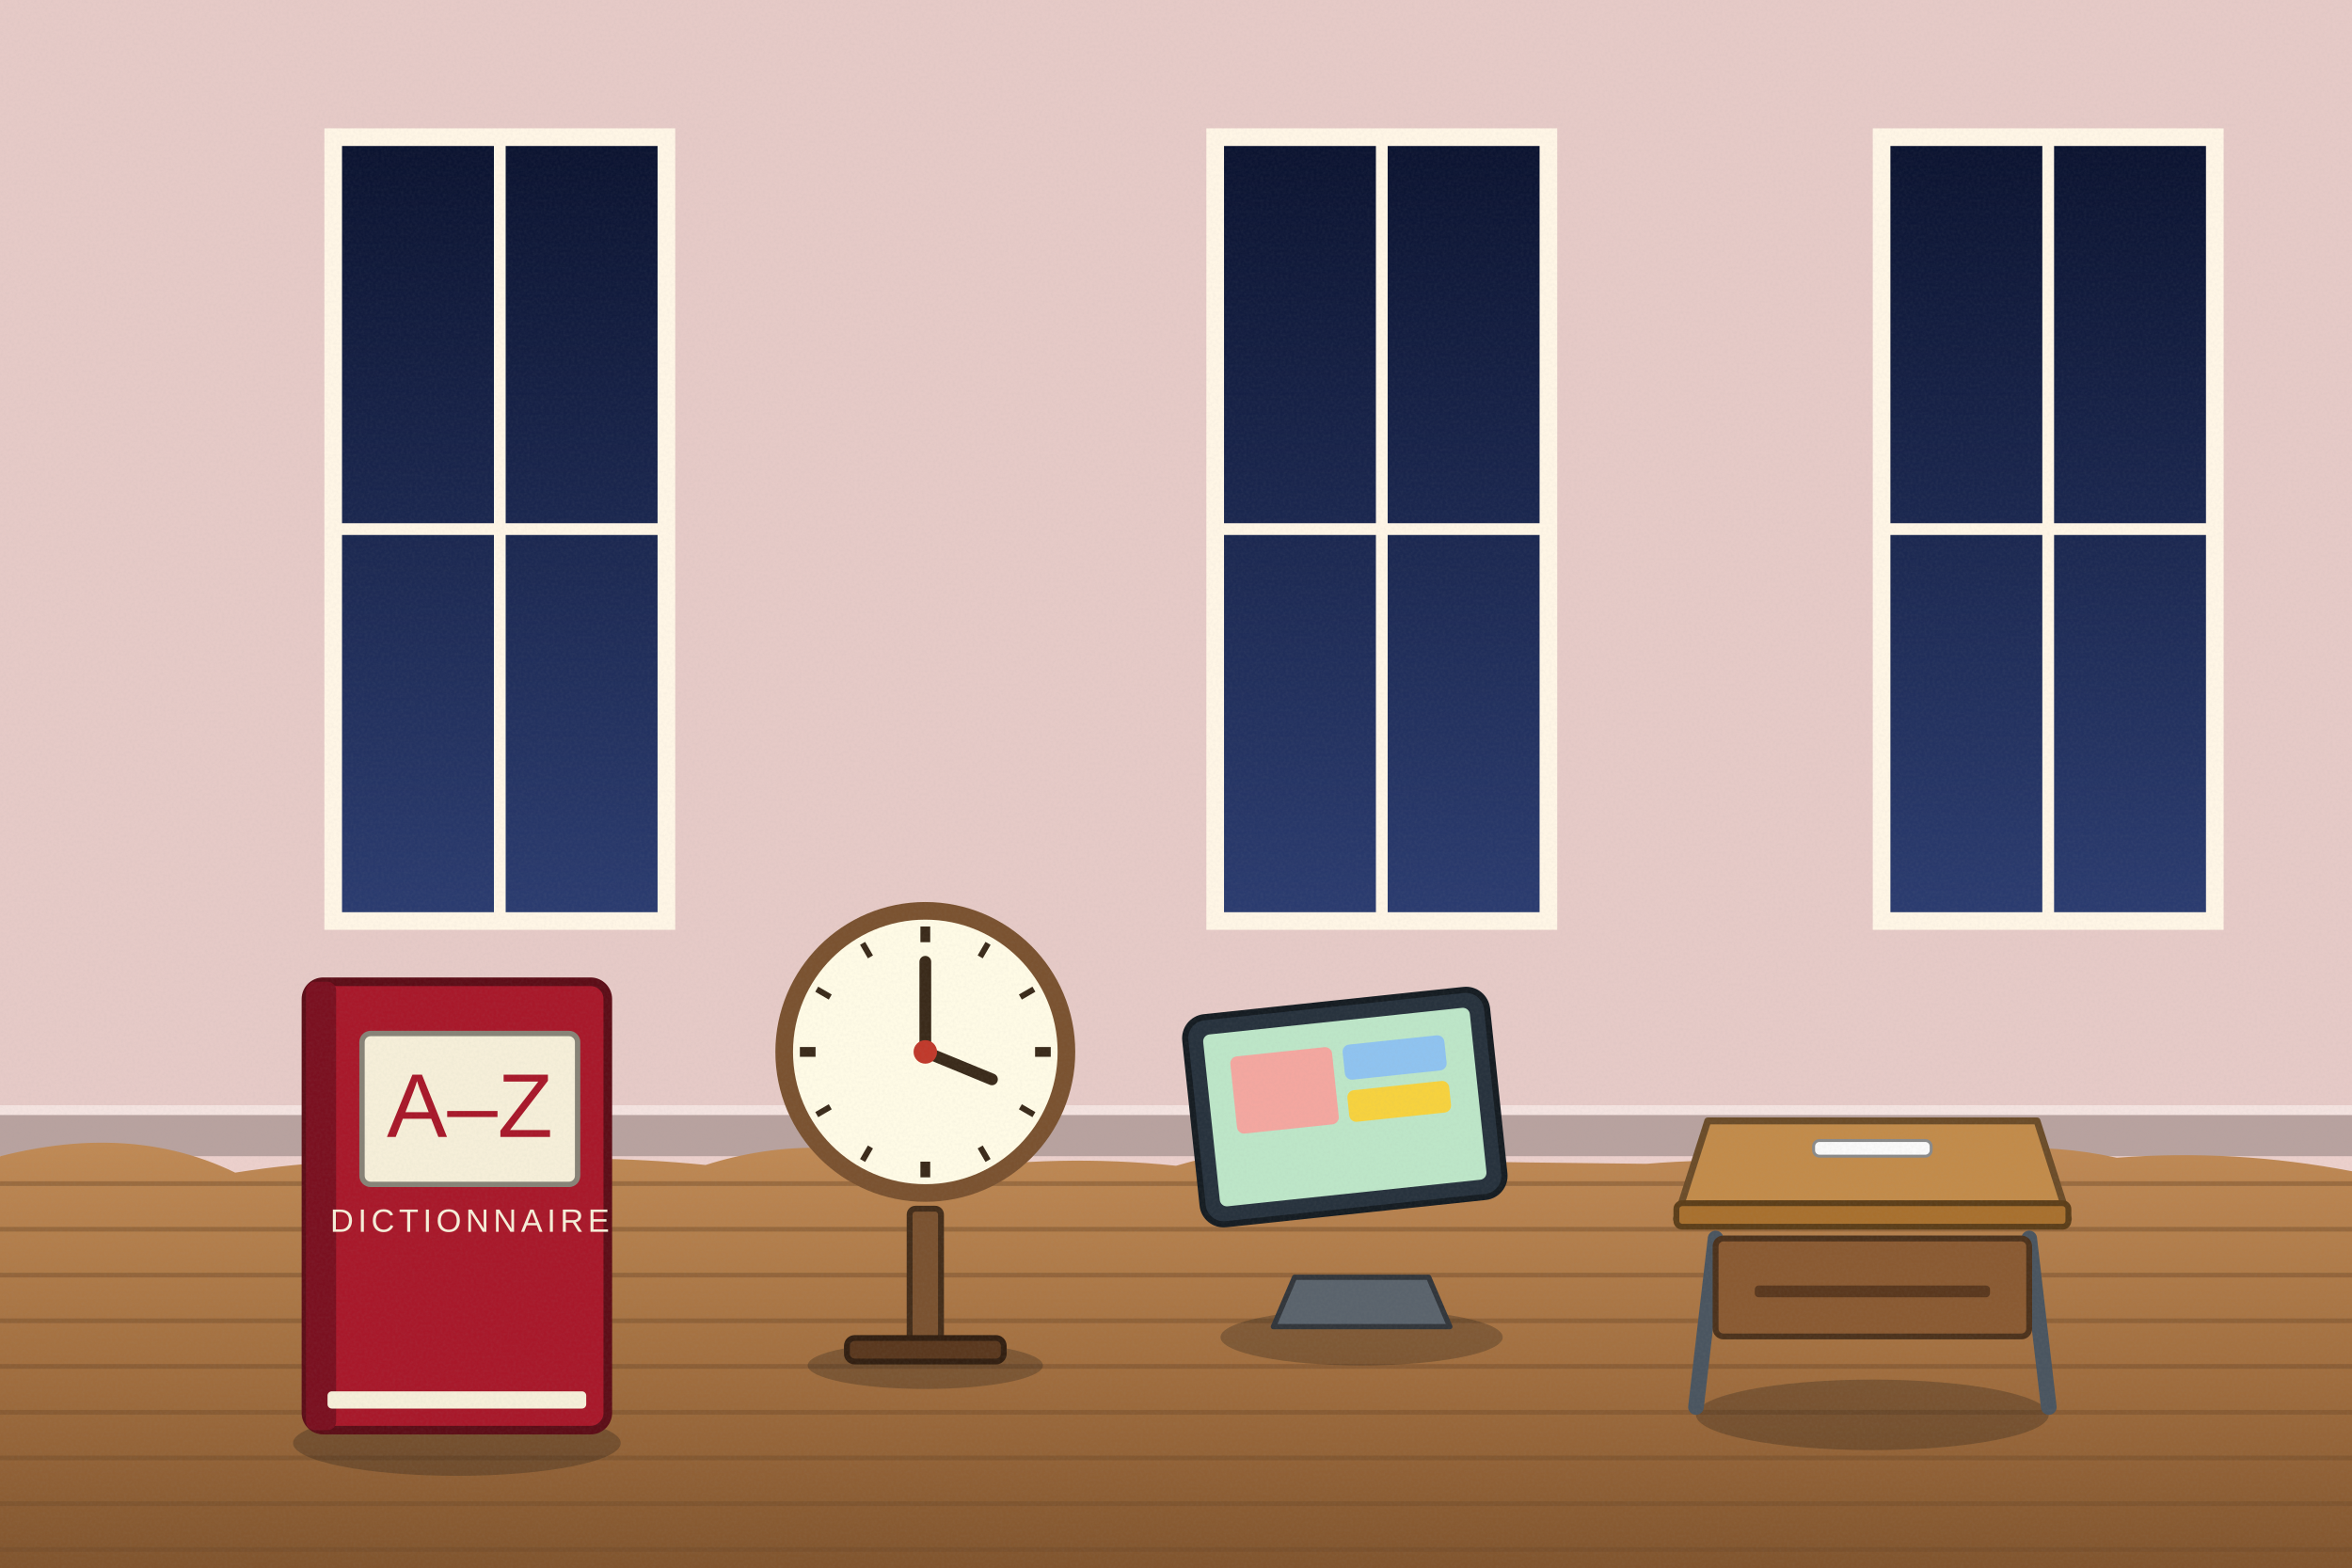
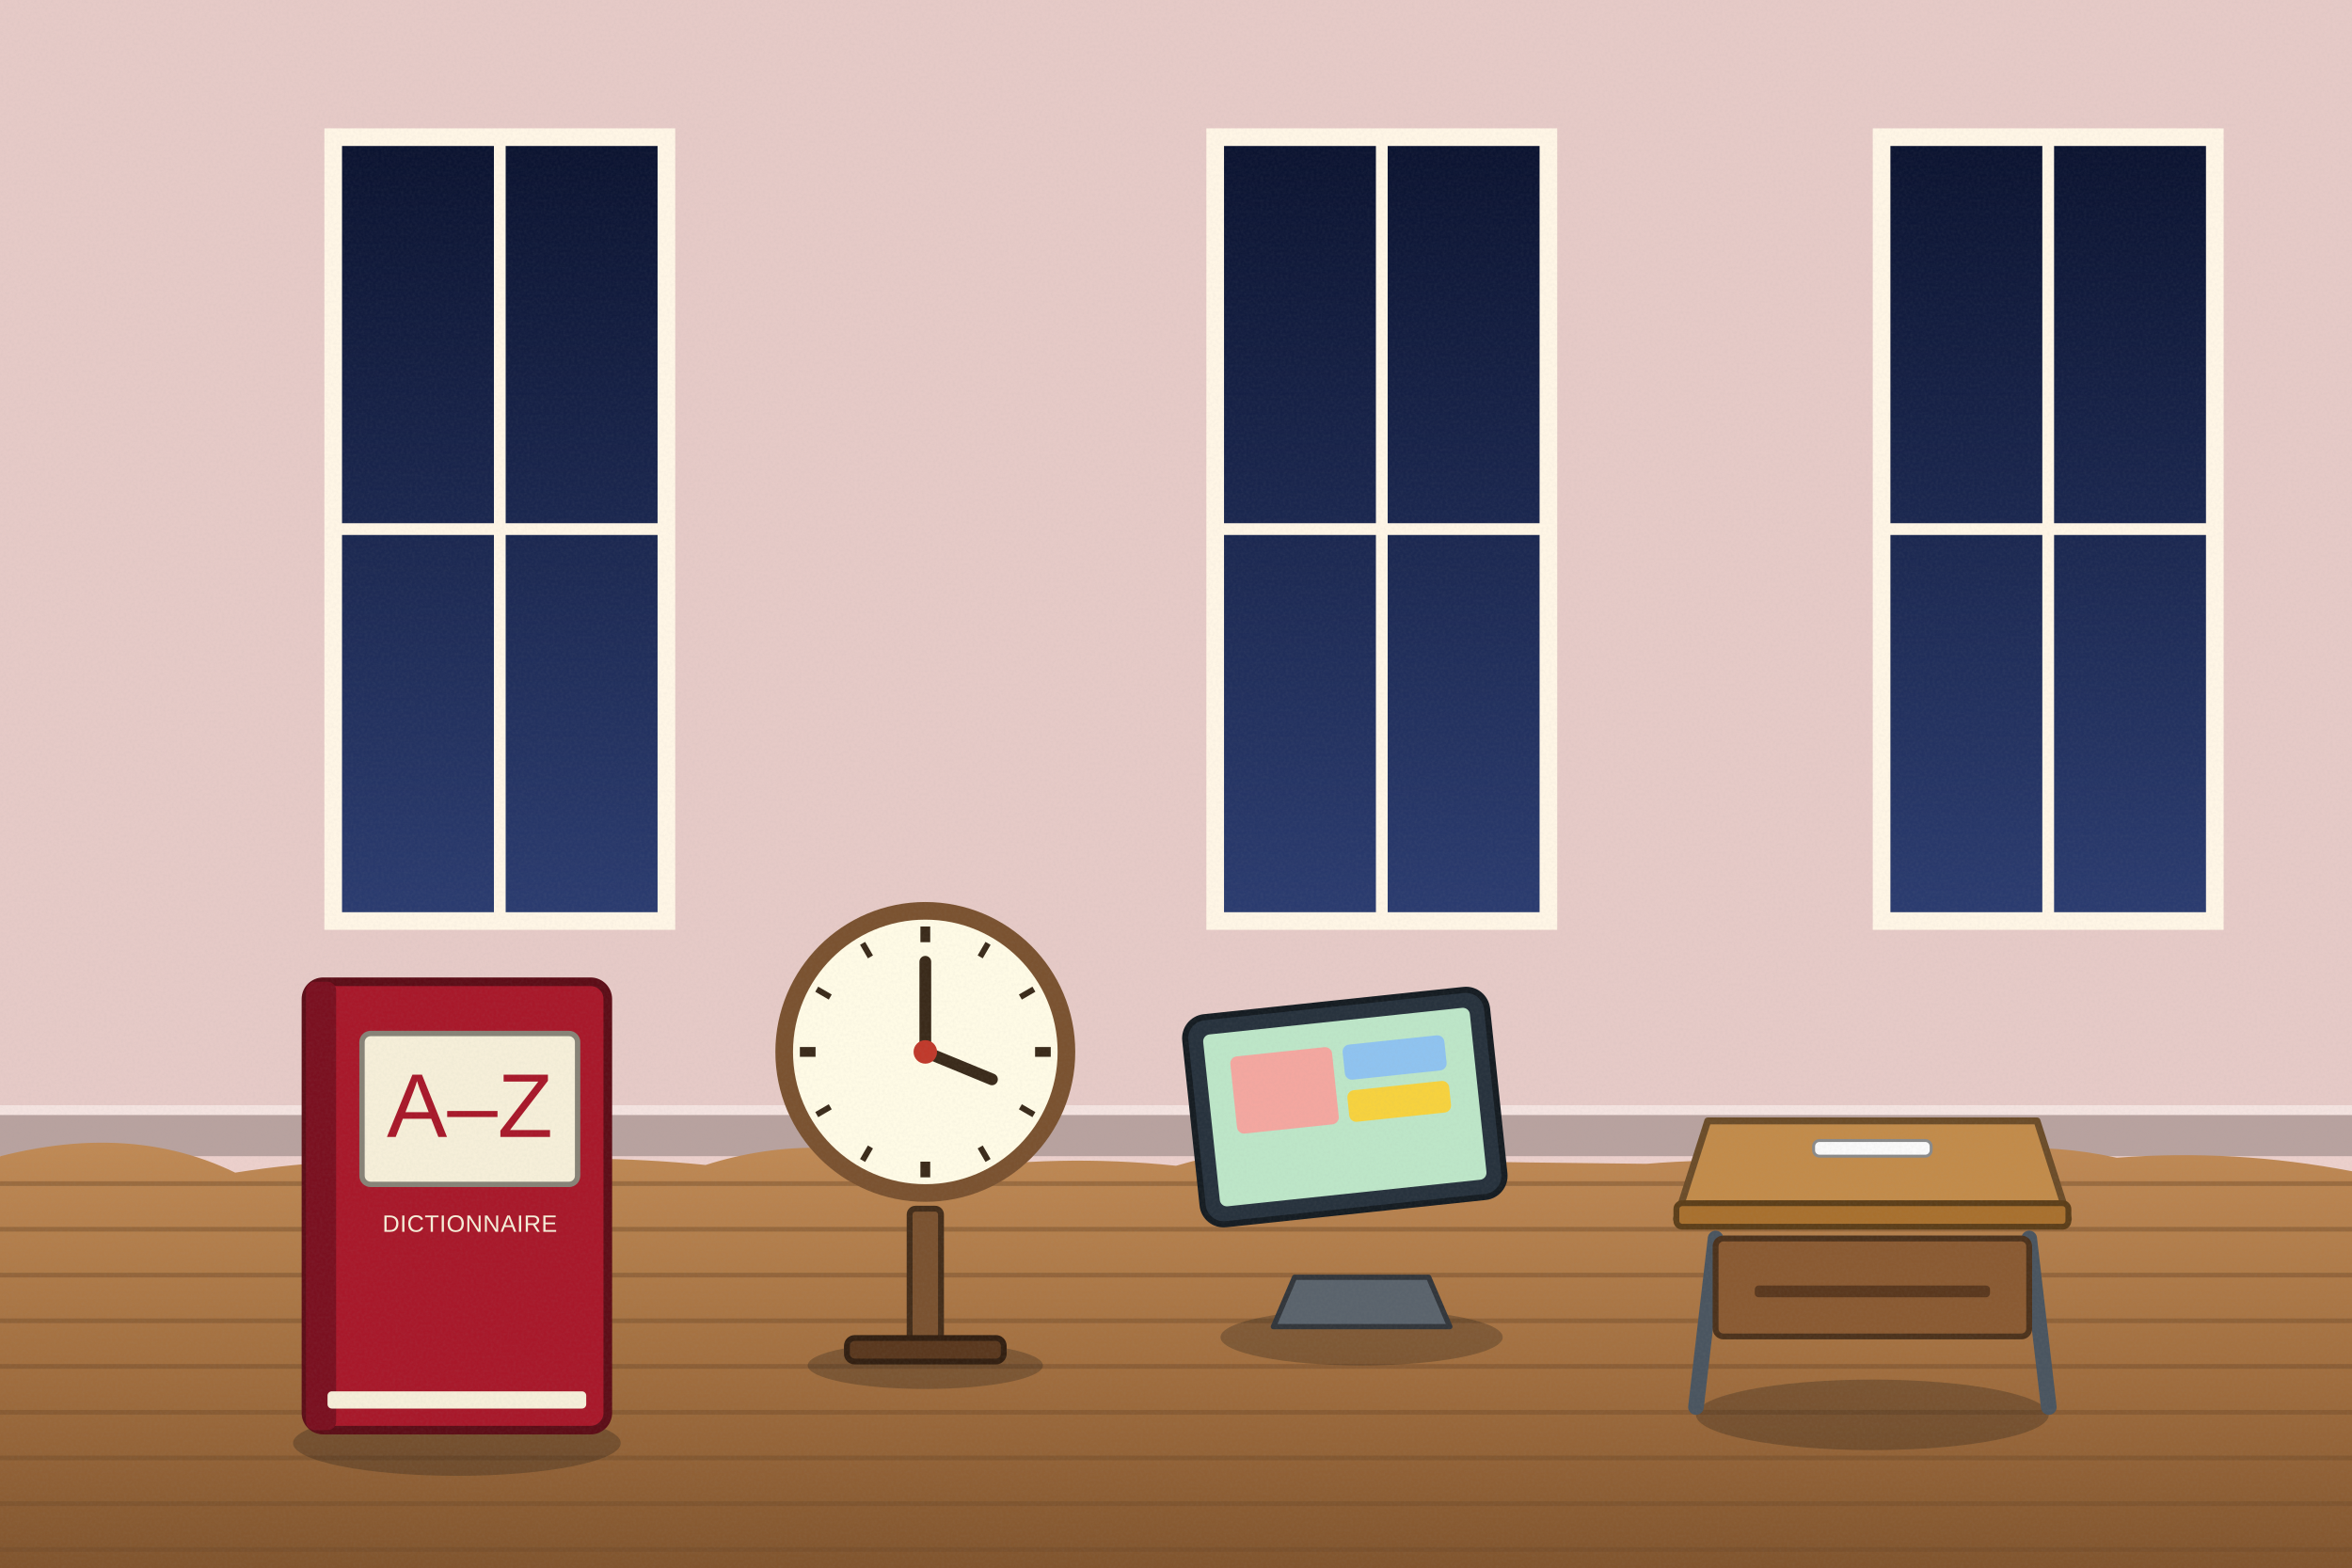
<svg xmlns="http://www.w3.org/2000/svg" viewBox="0 0 1200 800" width="1200" height="800">
  <defs>
    <linearGradient id="woodTone" x1="0" y1="0" x2="1" y2="0">
      <stop offset="0" stop-color="#a77649" />
      <stop offset=".5" stop-color="#7d5231" />
      <stop offset="1" stop-color="#5a381e" />
    </linearGradient>
    <linearGradient id="stoneTone" x1="0" y1="0" x2="0" y2="1">
      <stop offset="0" stop-color="#c5beb3" />
      <stop offset="1" stop-color="#7c7468" />
    </linearGradient>
    <filter id="softShadow" x="-20%" y="-20%" width="140%" height="140%">
      <feDropShadow dx="2" dy="5" stdDeviation="4" flood-color="#1b1a14" flood-opacity=".25" />
    </filter>
    <filter id="grain" x="0" y="0" width="100%" height="100%">
      <feTurbulence type="fractalNoise" baseFrequency=".7" numOctaves="2" seed="11" />
      <feColorMatrix type="matrix" values="0 0 0 0 .34  0 0 0 0 .34  0 0 0 0 .32  0 0 0 .22 -.07" />
    </filter>
    <linearGradient id="winSky" x1="0" y1="0" x2="0" y2="1">
      <stop offset="0" stop-color="#0b1330" />
      <stop offset="1" stop-color="#2b3c70" />
    </linearGradient>
    <linearGradient id="gndG" x1="0" y1="0" x2="0" y2="1">
      <stop offset="0" stop-color="#c08a55" />
      <stop offset=".5" stop-color="#a06d3e" />
      <stop offset="1" stop-color="#7a4f2a" />
    </linearGradient>
  </defs>
  <rect width="1200" height="800" fill="#ecd0cc" />
  <rect x="0" y="0" width="1200" height="590" fill="#d9bfbc" opacity=".35" />
  <rect x="0" y="568" width="1200" height="22" fill="#b8a29f" />
  <rect x="0" y="564" width="1200" height="5" fill="#f4e3e0" />
  <g>
    <rect x="170" y="70" width="170" height="400" fill="url(#winSky)" stroke="#fff6e6" stroke-width="9" />
    <line x1="255" y1="70" x2="255" y2="470" stroke="#fff6e6" stroke-width="6" />
    <line x1="170" y1="270" x2="340" y2="270" stroke="#fff6e6" stroke-width="6" />
    <rect x="620" y="70" width="170" height="400" fill="url(#winSky)" stroke="#fff6e6" stroke-width="9" />
    <line x1="705" y1="70" x2="705" y2="470" stroke="#fff6e6" stroke-width="6" />
    <line x1="620" y1="270" x2="790" y2="270" stroke="#fff6e6" stroke-width="6" />
    <rect x="960" y="70" width="170" height="400" fill="url(#winSky)" stroke="#fff6e6" stroke-width="9" />
    <line x1="1045" y1="70" x2="1045" y2="470" stroke="#fff6e6" stroke-width="6" />
    <line x1="960" y1="270" x2="1130" y2="270" stroke="#fff6e6" stroke-width="6" />
  </g>
  <g>
    <path d="M-20,596 Q60,569.1 120,598.4 Q180,588.9 240,593.9 Q300,588.4 360,594.5 Q420,575.5 480,597.5 Q540,588.6 600,594.9 Q660,577.3 720,592.3 Q780,593.3 840,593.9 Q900,588.9 960,598.8 Q1020,577.7 1080,590.8 Q1140,586.2 1200,597.7 Q1260,593.6 1320,590.4 L1240,820 L-20,820 Z" fill="url(#gndG)" />
    <line x1="-10" y1="604" x2="1210" y2="604" stroke="#704c2b" stroke-width="2.4" opacity=".45" />
    <line x1="-10" y1="627.3" x2="1210" y2="627.3" stroke="#704c2b" stroke-width="2.4" opacity=".45" />
    <line x1="-10" y1="650.7" x2="1210" y2="650.7" stroke="#704c2b" stroke-width="2.4" opacity=".45" />
    <line x1="-10" y1="674" x2="1210" y2="674" stroke="#704c2b" stroke-width="2.4" opacity=".45" />
    <line x1="-10" y1="697.3" x2="1210" y2="697.3" stroke="#704c2b" stroke-width="2.4" opacity=".45" />
    <line x1="-10" y1="720.7" x2="1210" y2="720.7" stroke="#704c2b" stroke-width="2.4" opacity=".45" />
    <line x1="-10" y1="744" x2="1210" y2="744" stroke="#704c2b" stroke-width="2.4" opacity=".45" />
    <line x1="-10" y1="767.3" x2="1210" y2="767.3" stroke="#704c2b" stroke-width="2.4" opacity=".45" />
    <line x1="-10" y1="790.7" x2="1210" y2="790.7" stroke="#704c2b" stroke-width="2.4" opacity=".45" />
    <line x1="1046.6" y1="715.7" x2="1106.5" y2="617" stroke="#805732" stroke-width="1.6" opacity="0" />
    <line x1="993.2" y1="669.1" x2="1138.2" y2="732.3" stroke="#805732" stroke-width="1.6" opacity="0" />
    <line x1="909.8" y1="659.1" x2="263.8" y2="612.7" stroke="#805732" stroke-width="1.6" opacity="0" />
    <line x1="742.6" y1="711" x2="278" y2="695.1" stroke="#805732" stroke-width="1.6" opacity="0" />
    <line x1="115.6" y1="708.6" x2="771.5" y2="759.7" stroke="#805732" stroke-width="1.6" opacity="0" />
    <line x1="701" y1="680.2" x2="955.7" y2="741.5" stroke="#805732" stroke-width="1.6" opacity="0" />
    <line x1="84.7" y1="763.7" x2="597.8" y2="692.2" stroke="#805732" stroke-width="1.6" opacity="0" />
    <line x1="1091.1" y1="669" x2="3.4" y2="599.1" stroke="#805732" stroke-width="1.6" opacity="0" />
    <line x1="400.5" y1="628" x2="722.6" y2="715.8" stroke="#805732" stroke-width="1.6" opacity="0" />
    <line x1="771.8" y1="614.5" x2="566.7" y2="642.4" stroke="#805732" stroke-width="1.6" opacity="0" />
    <line x1="836" y1="625.5" x2="827.4" y2="670.8" stroke="#805732" stroke-width="1.6" opacity="0" />
    <line x1="1135" y1="731.1" x2="340.5" y2="748.8" stroke="#805732" stroke-width="1.6" opacity="0" />
    <line x1="248.3" y1="646" x2="456.6" y2="605.8" stroke="#805732" stroke-width="1.6" opacity="0" />
    <line x1="1005" y1="627.7" x2="645.3" y2="681" stroke="#805732" stroke-width="1.6" opacity="0" />
    <line x1="789.4" y1="700.7" x2="1144.5" y2="764.1" stroke="#805732" stroke-width="1.6" opacity="0" />
    <line x1="295.5" y1="700.4" x2="807.5" y2="734.1" stroke="#805732" stroke-width="1.6" opacity="0" />
    <line x1="477.8" y1="631.8" x2="1164.5" y2="734.9" stroke="#805732" stroke-width="1.6" opacity="0" />
    <line x1="906.2" y1="650.6" x2="788.2" y2="638" stroke="#805732" stroke-width="1.6" opacity="0" />
    <line x1="62.5" y1="672.1" x2="125.4" y2="714.4" stroke="#805732" stroke-width="1.6" opacity="0" />
    <line x1="202.1" y1="676.1" x2="1153.9" y2="625.8" stroke="#805732" stroke-width="1.6" opacity="0" />
    <line x1="1010.7" y1="770.9" x2="259" y2="767.2" stroke="#805732" stroke-width="1.6" opacity="0" />
    <line x1="207.1" y1="663.2" x2="534.5" y2="751.5" stroke="#805732" stroke-width="1.6" opacity="0" />
    <line x1="205.3" y1="638.9" x2="609.9" y2="742.8" stroke="#805732" stroke-width="1.6" opacity="0" />
    <line x1="1161.4" y1="713.7" x2="1064.7" y2="612.3" stroke="#805732" stroke-width="1.6" opacity="0" />
    <line x1="69.8" y1="773.3" x2="547.6" y2="735" stroke="#805732" stroke-width="1.6" opacity="0" />
    <line x1="1133" y1="714" x2="654.9" y2="723.8" stroke="#805732" stroke-width="1.6" opacity="0" />
  </g>
  <g transform="translate(694.7,682.4) scale(0.9)">
    <ellipse cx="0" cy="0" rx="80" ry="16" fill="#1b1a14" opacity="0.28" />
    <path d="M-50,-6 L50,-6 L38,-34 L-38,-34 Z" fill="#5a636c" stroke="#32363b" stroke-width="3" stroke-linejoin="round" stroke-linecap="round" />
    <g transform="translate(0,-40) rotate(-6)">
      <rect x="-86" y="-150" width="172" height="118" rx="12" fill="#27323d" stroke="#151c22" stroke-width="3.5" />
      <rect x="-76" y="-140" width="152" height="98" rx="4" fill="#bde6c8" stroke="#687f6e" stroke-width="0" />
      <rect x="-62" y="-126" width="58" height="44" rx="4" fill="#f4a7a0" stroke="#865c58" stroke-width="0" />
      <rect x="2" y="-126" width="58" height="20" rx="4" fill="#8fc3f0" stroke="#4f6b84" stroke-width="0" />
      <rect x="2" y="-100" width="58" height="18" rx="4" fill="#f7d23e" stroke="#887422" stroke-width="0" />
    </g>
  </g>
  <g transform="translate(472.1,696.8) scale(1)">
    <ellipse cx="0" cy="0" rx="60" ry="12" fill="#1b1a14" opacity="0.28" />
    <rect x="-8" y="-80" width="16" height="76" rx="3" fill="#7a5230" stroke="#432d1a" stroke-width="3" />
    <rect x="-40" y="-14" width="80" height="12" rx="4" fill="#5a381e" stroke="#321f11" stroke-width="3" />
    <circle cx="0" cy="-160" r="72" fill="#fffbe6" stroke="#7a5230" stroke-width="9" />
    <line x1="56.0" y1="-160.0" x2="64.0" y2="-160.0" stroke="#3a2a1a" stroke-width="5" />
    <line x1="48.5" y1="-132.0" x2="55.4" y2="-128.0" stroke="#3a2a1a" stroke-width="3" />
    <line x1="28.0" y1="-111.5" x2="32.0" y2="-104.6" stroke="#3a2a1a" stroke-width="3" />
    <line x1="-0.0" y1="-104.0" x2="-0.0" y2="-96.0" stroke="#3a2a1a" stroke-width="5" />
    <line x1="-28.0" y1="-111.5" x2="-32.0" y2="-104.6" stroke="#3a2a1a" stroke-width="3" />
    <line x1="-48.5" y1="-132.0" x2="-55.4" y2="-128.0" stroke="#3a2a1a" stroke-width="3" />
    <line x1="-56.0" y1="-160.0" x2="-64.0" y2="-160.0" stroke="#3a2a1a" stroke-width="5" />
    <line x1="-48.5" y1="-188.0" x2="-55.4" y2="-192.0" stroke="#3a2a1a" stroke-width="3" />
    <line x1="-28.0" y1="-208.5" x2="-32.0" y2="-215.4" stroke="#3a2a1a" stroke-width="3" />
    <line x1="0.0" y1="-216.0" x2="0.0" y2="-224.0" stroke="#3a2a1a" stroke-width="5" />
    <line x1="28.0" y1="-208.5" x2="32.0" y2="-215.4" stroke="#3a2a1a" stroke-width="3" />
    <line x1="48.5" y1="-188.0" x2="55.4" y2="-192.0" stroke="#3a2a1a" stroke-width="3" />
    <path d="M0,-160 L0,-206 M0,-160 L34,-146" stroke="#3a2a1a" stroke-width="6" stroke-linecap="round" />
    <circle cx="0" cy="-160" r="6" fill="#c0392b" />
  </g>
  <g transform="translate(955.3,722) scale(1)">
    <ellipse cx="0" cy="0" rx="90" ry="18" fill="#1b1a14" opacity="0.28" />
    <line x1="-80" y1="-90" x2="-90" y2="-4" stroke="#4a5560" stroke-width="8" stroke-linecap="round" />
    <line x1="80" y1="-90" x2="90" y2="-4" stroke="#4a5560" stroke-width="8" stroke-linecap="round" />
    <path d="M-100,-100 L100,-100 L84,-150 L-84,-150 Z" fill="#c28b4a" stroke="#6b4c29" stroke-width="3.5" stroke-linejoin="round" stroke-linecap="round" />
    <rect x="-100" y="-108" width="200" height="12" rx="3" fill="#a8702e" stroke="#5c3e19" stroke-width="3" />
    <rect x="-80" y="-90" width="160" height="50" rx="4" fill="#8a5a32" stroke="#4c321c" stroke-width="3" />
    <rect x="-60" y="-66" width="120" height="6" rx="2" fill="#5a381e" stroke="#321f11" stroke-width="0" />
    <rect x="-30" y="-140" width="60" height="8" rx="3" fill="#fafafa" stroke="#8a8a8a" stroke-width="1.5" />
  </g>
  <g transform="translate(233.1,736.4) scale(1.1)">
    <ellipse cx="0" cy="0" rx="76" ry="15.2" fill="#1b1a14" opacity="0.28" />
    <rect x="-70" y="-214" width="140" height="208" rx="8" fill="#a8182a" stroke="#5c0d17" stroke-width="4" />
    <rect x="-70" y="-214" width="14" height="208" rx="4" fill="#7a1020" stroke="#430912" stroke-width="0" />
    <rect x="-44" y="-190" width="100" height="70" rx="4" fill="#f6efd9" stroke="#878377" stroke-width="2.5" />
    <text x="6" y="-142" text-anchor="middle" font-family="Arial Black,Arial" font-size="42" fill="#a8182a">A–Z</text>
-     <text x="6" y="-98" text-anchor="middle" font-family="Arial,sans-serif" font-size="15" fill="#f6efd9" letter-spacing="2">DICTIONNAIRE</text>
+     <text x="6" y="-98" text-anchor="middle" font-family="Arial,sans-serif" font-size="11" fill="#f6efd9" letter-spacing="0.2">DICTIONNAIRE</text>
    <rect x="-60" y="-24" width="120" height="8" rx="2" fill="#f6efd9" stroke="#878377" stroke-width="0" />
  </g>
  <rect x="-1" y="0" width="1202" height="800" filter="url(#grain)" opacity=".55" />
</svg>
